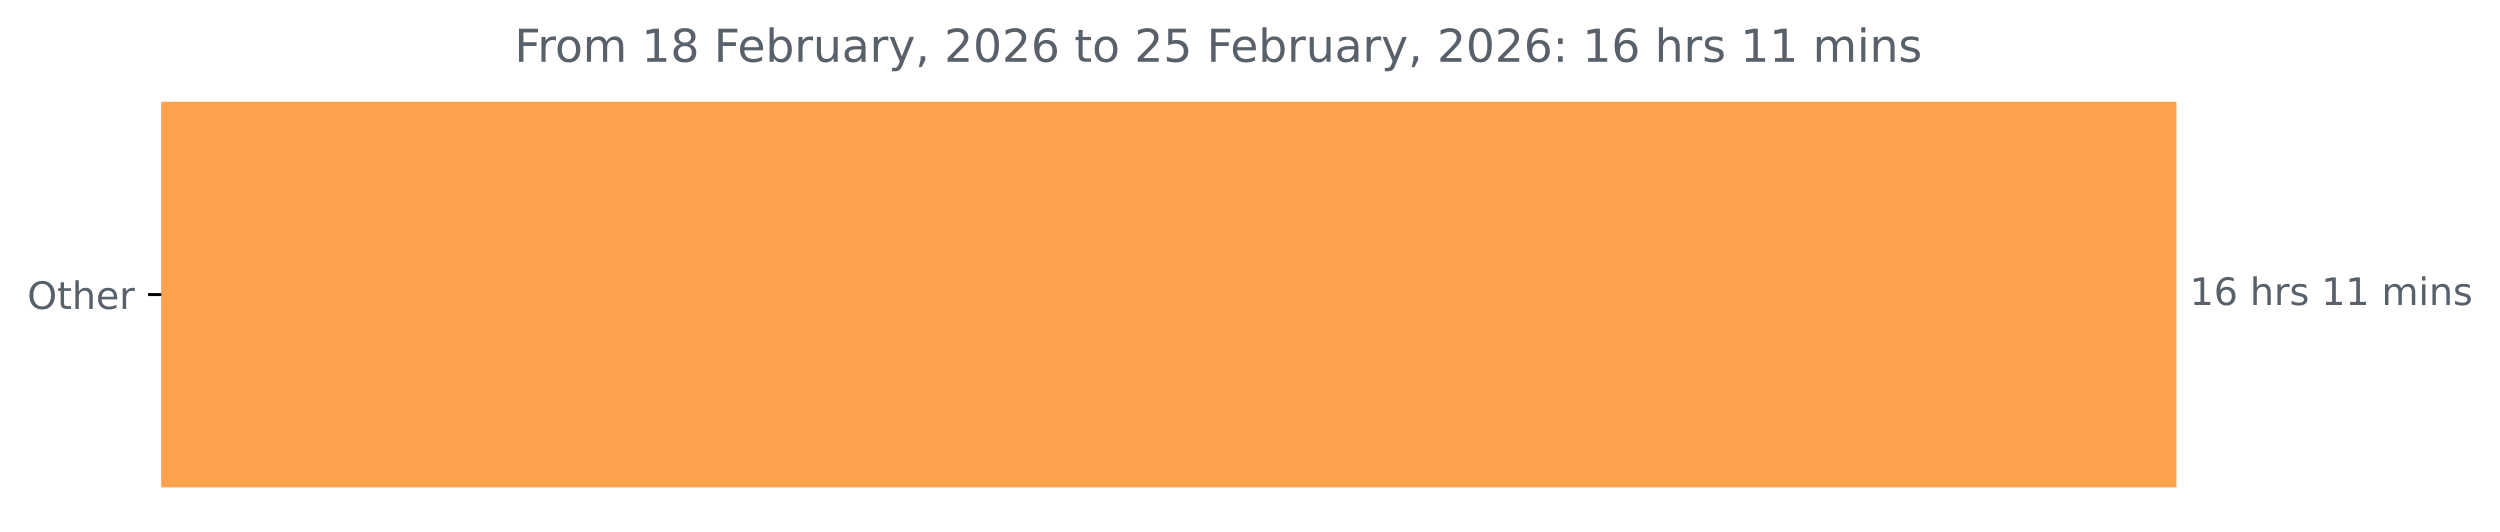
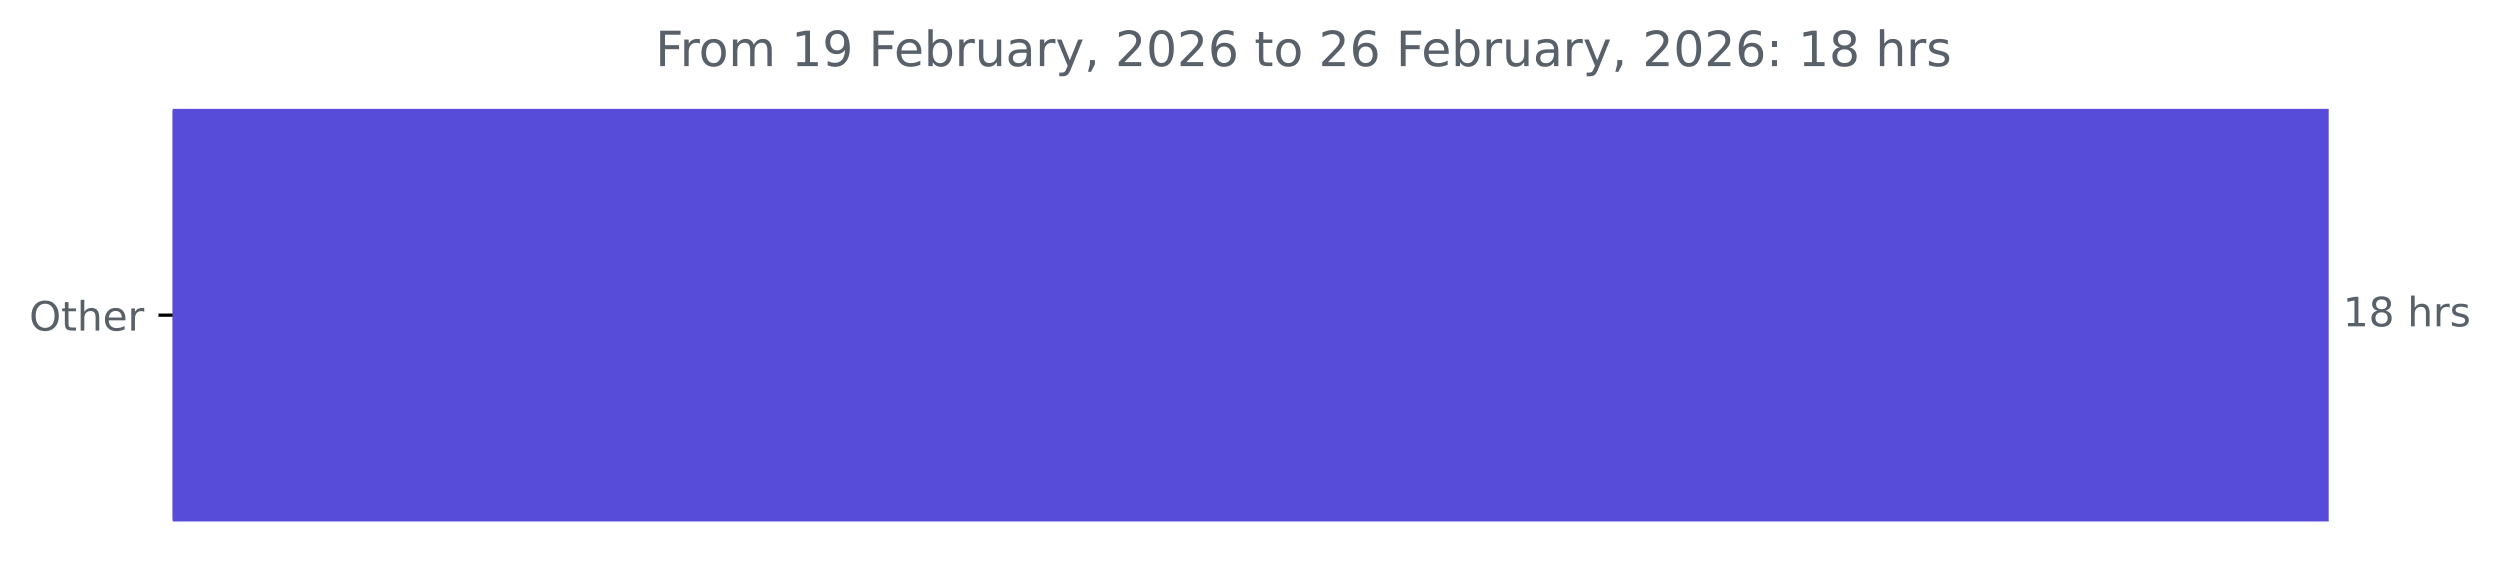
- <svg xmlns="http://www.w3.org/2000/svg" xmlns:xlink="http://www.w3.org/1999/xlink" width="659.93pt" height="140.398pt" viewBox="0 0 659.93 140.398" version="1.1">
+ <svg xmlns="http://www.w3.org/2000/svg" xmlns:xlink="http://www.w3.org/1999/xlink" width="616.783pt" height="140.398pt" viewBox="0 0 616.783 140.398" version="1.1">
  <defs>
    <style type="text/css">*{stroke-linejoin: round; stroke-linecap: butt}</style>
  </defs>
  <g id="figure_1">
    <g id="patch_1">
-       <path d="M 0 140.398  L 659.93 140.398  L 659.93 0  L 0 0  L 0 140.398  z " style="fill: none" />
+       <path d="M 0 140.398  L 616.783 140.398  L 616.783 0  L 0 0  L 0 140.398  z " style="fill: none" />
    </g>
    <g id="axes_1">
      <g id="patch_2">
-         <path d="M 42.594 27.358  L 574.022 27.358  L 574.022 128.158  L 42.594 128.158  z " clip-path="url(#pbf90cdd833)" style="fill: #fea24f; stroke: #fea24f; stroke-linejoin: miter" />
+         <path d="M 42.594 27.358  L 574.022 27.358  L 574.022 128.158  L 42.594 128.158  z " clip-path="url(#pbe9f4599cf)" style="fill: #574cda; stroke: #574cda; stroke-linejoin: miter" />
      </g>
      <g id="matplotlib.axis_1" />
      <g id="matplotlib.axis_2">
        <g id="ytick_1">
          <g id="line2d_1">
            <defs>
-               <path id="macc8645fef" d="M 0 0  L -3.5 0  " style="stroke: #000000; stroke-width: 0.8" />
+               <path id="m14062a8f7d" d="M 0 0  L -3.5 0  " style="stroke: #000000; stroke-width: 0.8" />
            </defs>
            <g>
-               <use xlink:href="#macc8645fef" x="42.594" y="77.758" style="stroke: #000000; stroke-width: 0.8" />
+               <use xlink:href="#m14062a8f7d" x="42.594" y="77.758" style="stroke: #000000; stroke-width: 0.8" />
            </g>
          </g>
          <g id="text_1">
            <g style="fill: #586069" transform="translate(7.2 81.55734) scale(0.1 -0.1)">
              <defs>
                <path id="DejaVuSans-4f" d="M 2522 4238  Q 1834 4238 1429 3725  Q 1025 3213 1025 2328  Q 1025 1447 1429 934  Q 1834 422 2522 422  Q 3209 422 3611 934  Q 4013 1447 4013 2328  Q 4013 3213 3611 3725  Q 3209 4238 2522 4238  z M 2522 4750  Q 3503 4750 4090 4092  Q 4678 3434 4678 2328  Q 4678 1225 4090 567  Q 3503 -91 2522 -91  Q 1538 -91 948 565  Q 359 1222 359 2328  Q 359 3434 948 4092  Q 1538 4750 2522 4750  z " transform="scale(0.015625)" />
                <path id="DejaVuSans-74" d="M 1172 4494  L 1172 3500  L 2356 3500  L 2356 3053  L 1172 3053  L 1172 1153  Q 1172 725 1289 603  Q 1406 481 1766 481  L 2356 481  L 2356 0  L 1766 0  Q 1100 0 847 248  Q 594 497 594 1153  L 594 3053  L 172 3053  L 172 3500  L 594 3500  L 594 4494  L 1172 4494  z " transform="scale(0.015625)" />
                <path id="DejaVuSans-68" d="M 3513 2113  L 3513 0  L 2938 0  L 2938 2094  Q 2938 2591 2744 2837  Q 2550 3084 2163 3084  Q 1697 3084 1428 2787  Q 1159 2491 1159 1978  L 1159 0  L 581 0  L 581 4863  L 1159 4863  L 1159 2956  Q 1366 3272 1645 3428  Q 1925 3584 2291 3584  Q 2894 3584 3203 3211  Q 3513 2838 3513 2113  z " transform="scale(0.015625)" />
                <path id="DejaVuSans-65" d="M 3597 1894  L 3597 1613  L 953 1613  Q 991 1019 1311 708  Q 1631 397 2203 397  Q 2534 397 2845 478  Q 3156 559 3463 722  L 3463 178  Q 3153 47 2828 -22  Q 2503 -91 2169 -91  Q 1331 -91 842 396  Q 353 884 353 1716  Q 353 2575 817 3079  Q 1281 3584 2069 3584  Q 2775 3584 3186 3129  Q 3597 2675 3597 1894  z M 3022 2063  Q 3016 2534 2758 2815  Q 2500 3097 2075 3097  Q 1594 3097 1305 2825  Q 1016 2553 972 2059  L 3022 2063  z " transform="scale(0.015625)" />
                <path id="DejaVuSans-72" d="M 2631 2963  Q 2534 3019 2420 3045  Q 2306 3072 2169 3072  Q 1681 3072 1420 2755  Q 1159 2438 1159 1844  L 1159 0  L 581 0  L 581 3500  L 1159 3500  L 1159 2956  Q 1341 3275 1631 3429  Q 1922 3584 2338 3584  Q 2397 3584 2469 3576  Q 2541 3569 2628 3553  L 2631 2963  z " transform="scale(0.015625)" />
              </defs>
              <use xlink:href="#DejaVuSans-4f" />
              <use xlink:href="#DejaVuSans-74" x="78.711" />
              <use xlink:href="#DejaVuSans-68" x="117.92" />
              <use xlink:href="#DejaVuSans-65" x="181.299" />
              <use xlink:href="#DejaVuSans-72" x="242.822" />
            </g>
          </g>
        </g>
      </g>
      <g id="text_2">
        <g style="fill: #586069" transform="translate(578.0223 80.5175) scale(0.1 -0.1)">
          <defs>
            <path id="DejaVuSans-31" d="M 794 531  L 1825 531  L 1825 4091  L 703 3866  L 703 4441  L 1819 4666  L 2450 4666  L 2450 531  L 3481 531  L 3481 0  L 794 0  L 794 531  z " transform="scale(0.015625)" />
-             <path id="DejaVuSans-36" d="M 2113 2584  Q 1688 2584 1439 2293  Q 1191 2003 1191 1497  Q 1191 994 1439 701  Q 1688 409 2113 409  Q 2538 409 2786 701  Q 3034 994 3034 1497  Q 3034 2003 2786 2293  Q 2538 2584 2113 2584  z M 3366 4563  L 3366 3988  Q 3128 4100 2886 4159  Q 2644 4219 2406 4219  Q 1781 4219 1451 3797  Q 1122 3375 1075 2522  Q 1259 2794 1537 2939  Q 1816 3084 2150 3084  Q 2853 3084 3261 2657  Q 3669 2231 3669 1497  Q 3669 778 3244 343  Q 2819 -91 2113 -91  Q 1303 -91 875 529  Q 447 1150 447 2328  Q 447 3434 972 4092  Q 1497 4750 2381 4750  Q 2619 4750 2861 4703  Q 3103 4656 3366 4563  z " transform="scale(0.015625)" />
+             <path id="DejaVuSans-38" d="M 2034 2216  Q 1584 2216 1326 1975  Q 1069 1734 1069 1313  Q 1069 891 1326 650  Q 1584 409 2034 409  Q 2484 409 2743 651  Q 3003 894 3003 1313  Q 3003 1734 2745 1975  Q 2488 2216 2034 2216  z M 1403 2484  Q 997 2584 770 2862  Q 544 3141 544 3541  Q 544 4100 942 4425  Q 1341 4750 2034 4750  Q 2731 4750 3128 4425  Q 3525 4100 3525 3541  Q 3525 3141 3298 2862  Q 3072 2584 2669 2484  Q 3125 2378 3379 2068  Q 3634 1759 3634 1313  Q 3634 634 3220 271  Q 2806 -91 2034 -91  Q 1263 -91 848 271  Q 434 634 434 1313  Q 434 1759 690 2068  Q 947 2378 1403 2484  z M 1172 3481  Q 1172 3119 1398 2916  Q 1625 2713 2034 2713  Q 2441 2713 2670 2916  Q 2900 3119 2900 3481  Q 2900 3844 2670 4047  Q 2441 4250 2034 4250  Q 1625 4250 1398 4047  Q 1172 3844 1172 3481  z " transform="scale(0.015625)" />
            <path id="DejaVuSans-20" transform="scale(0.015625)" />
            <path id="DejaVuSans-73" d="M 2834 3397  L 2834 2853  Q 2591 2978 2328 3040  Q 2066 3103 1784 3103  Q 1356 3103 1142 2972  Q 928 2841 928 2578  Q 928 2378 1081 2264  Q 1234 2150 1697 2047  L 1894 2003  Q 2506 1872 2764 1633  Q 3022 1394 3022 966  Q 3022 478 2636 193  Q 2250 -91 1575 -91  Q 1294 -91 989 -36  Q 684 19 347 128  L 347 722  Q 666 556 975 473  Q 1284 391 1588 391  Q 1994 391 2212 530  Q 2431 669 2431 922  Q 2431 1156 2273 1281  Q 2116 1406 1581 1522  L 1381 1569  Q 847 1681 609 1914  Q 372 2147 372 2553  Q 372 3047 722 3315  Q 1072 3584 1716 3584  Q 2034 3584 2315 3537  Q 2597 3491 2834 3397  z " transform="scale(0.015625)" />
-             <path id="DejaVuSans-6d" d="M 3328 2828  Q 3544 3216 3844 3400  Q 4144 3584 4550 3584  Q 5097 3584 5394 3201  Q 5691 2819 5691 2113  L 5691 0  L 5113 0  L 5113 2094  Q 5113 2597 4934 2840  Q 4756 3084 4391 3084  Q 3944 3084 3684 2787  Q 3425 2491 3425 1978  L 3425 0  L 2847 0  L 2847 2094  Q 2847 2600 2669 2842  Q 2491 3084 2119 3084  Q 1678 3084 1418 2786  Q 1159 2488 1159 1978  L 1159 0  L 581 0  L 581 3500  L 1159 3500  L 1159 2956  Q 1356 3278 1631 3431  Q 1906 3584 2284 3584  Q 2666 3584 2933 3390  Q 3200 3197 3328 2828  z " transform="scale(0.015625)" />
-             <path id="DejaVuSans-69" d="M 603 3500  L 1178 3500  L 1178 0  L 603 0  L 603 3500  z M 603 4863  L 1178 4863  L 1178 4134  L 603 4134  L 603 4863  z " transform="scale(0.015625)" />
-             <path id="DejaVuSans-6e" d="M 3513 2113  L 3513 0  L 2938 0  L 2938 2094  Q 2938 2591 2744 2837  Q 2550 3084 2163 3084  Q 1697 3084 1428 2787  Q 1159 2491 1159 1978  L 1159 0  L 581 0  L 581 3500  L 1159 3500  L 1159 2956  Q 1366 3272 1645 3428  Q 1925 3584 2291 3584  Q 2894 3584 3203 3211  Q 3513 2838 3513 2113  z " transform="scale(0.015625)" />
          </defs>
          <use xlink:href="#DejaVuSans-31" />
-           <use xlink:href="#DejaVuSans-36" x="63.623" />
+           <use xlink:href="#DejaVuSans-38" x="63.623" />
          <use xlink:href="#DejaVuSans-20" x="127.246" />
          <use xlink:href="#DejaVuSans-68" x="159.033" />
          <use xlink:href="#DejaVuSans-72" x="222.412" />
          <use xlink:href="#DejaVuSans-73" x="263.525" />
-           <use xlink:href="#DejaVuSans-20" x="315.625" />
-           <use xlink:href="#DejaVuSans-31" x="347.412" />
-           <use xlink:href="#DejaVuSans-31" x="411.035" />
-           <use xlink:href="#DejaVuSans-20" x="474.658" />
-           <use xlink:href="#DejaVuSans-6d" x="506.445" />
-           <use xlink:href="#DejaVuSans-69" x="603.857" />
-           <use xlink:href="#DejaVuSans-6e" x="631.641" />
-           <use xlink:href="#DejaVuSans-73" x="695.02" />
        </g>
      </g>
      <g id="text_3">
-         <g style="fill: #586069" transform="translate(135.8113 16.31812) scale(0.12 -0.12)">
+         <g style="fill: #586069" transform="translate(161.6994 16.31812) scale(0.12 -0.12)">
          <defs>
            <path id="DejaVuSans-46" d="M 628 4666  L 3309 4666  L 3309 4134  L 1259 4134  L 1259 2759  L 3109 2759  L 3109 2228  L 1259 2228  L 1259 0  L 628 0  L 628 4666  z " transform="scale(0.015625)" />
            <path id="DejaVuSans-6f" d="M 1959 3097  Q 1497 3097 1228 2736  Q 959 2375 959 1747  Q 959 1119 1226 758  Q 1494 397 1959 397  Q 2419 397 2687 759  Q 2956 1122 2956 1747  Q 2956 2369 2687 2733  Q 2419 3097 1959 3097  z M 1959 3584  Q 2709 3584 3137 3096  Q 3566 2609 3566 1747  Q 3566 888 3137 398  Q 2709 -91 1959 -91  Q 1206 -91 779 398  Q 353 888 353 1747  Q 353 2609 779 3096  Q 1206 3584 1959 3584  z " transform="scale(0.015625)" />
-             <path id="DejaVuSans-38" d="M 2034 2216  Q 1584 2216 1326 1975  Q 1069 1734 1069 1313  Q 1069 891 1326 650  Q 1584 409 2034 409  Q 2484 409 2743 651  Q 3003 894 3003 1313  Q 3003 1734 2745 1975  Q 2488 2216 2034 2216  z M 1403 2484  Q 997 2584 770 2862  Q 544 3141 544 3541  Q 544 4100 942 4425  Q 1341 4750 2034 4750  Q 2731 4750 3128 4425  Q 3525 4100 3525 3541  Q 3525 3141 3298 2862  Q 3072 2584 2669 2484  Q 3125 2378 3379 2068  Q 3634 1759 3634 1313  Q 3634 634 3220 271  Q 2806 -91 2034 -91  Q 1263 -91 848 271  Q 434 634 434 1313  Q 434 1759 690 2068  Q 947 2378 1403 2484  z M 1172 3481  Q 1172 3119 1398 2916  Q 1625 2713 2034 2713  Q 2441 2713 2670 2916  Q 2900 3119 2900 3481  Q 2900 3844 2670 4047  Q 2441 4250 2034 4250  Q 1625 4250 1398 4047  Q 1172 3844 1172 3481  z " transform="scale(0.015625)" />
+             <path id="DejaVuSans-6d" d="M 3328 2828  Q 3544 3216 3844 3400  Q 4144 3584 4550 3584  Q 5097 3584 5394 3201  Q 5691 2819 5691 2113  L 5691 0  L 5113 0  L 5113 2094  Q 5113 2597 4934 2840  Q 4756 3084 4391 3084  Q 3944 3084 3684 2787  Q 3425 2491 3425 1978  L 3425 0  L 2847 0  L 2847 2094  Q 2847 2600 2669 2842  Q 2491 3084 2119 3084  Q 1678 3084 1418 2786  Q 1159 2488 1159 1978  L 1159 0  L 581 0  L 581 3500  L 1159 3500  L 1159 2956  Q 1356 3278 1631 3431  Q 1906 3584 2284 3584  Q 2666 3584 2933 3390  Q 3200 3197 3328 2828  z " transform="scale(0.015625)" />
+             <path id="DejaVuSans-39" d="M 703 97  L 703 672  Q 941 559 1184 500  Q 1428 441 1663 441  Q 2288 441 2617 861  Q 2947 1281 2994 2138  Q 2813 1869 2534 1725  Q 2256 1581 1919 1581  Q 1219 1581 811 2004  Q 403 2428 403 3163  Q 403 3881 828 4315  Q 1253 4750 1959 4750  Q 2769 4750 3195 4129  Q 3622 3509 3622 2328  Q 3622 1225 3098 567  Q 2575 -91 1691 -91  Q 1453 -91 1209 -44  Q 966 3 703 97  z M 1959 2075  Q 2384 2075 2632 2365  Q 2881 2656 2881 3163  Q 2881 3666 2632 3958  Q 2384 4250 1959 4250  Q 1534 4250 1286 3958  Q 1038 3666 1038 3163  Q 1038 2656 1286 2365  Q 1534 2075 1959 2075  z " transform="scale(0.015625)" />
            <path id="DejaVuSans-62" d="M 3116 1747  Q 3116 2381 2855 2742  Q 2594 3103 2138 3103  Q 1681 3103 1420 2742  Q 1159 2381 1159 1747  Q 1159 1113 1420 752  Q 1681 391 2138 391  Q 2594 391 2855 752  Q 3116 1113 3116 1747  z M 1159 2969  Q 1341 3281 1617 3432  Q 1894 3584 2278 3584  Q 2916 3584 3314 3078  Q 3713 2572 3713 1747  Q 3713 922 3314 415  Q 2916 -91 2278 -91  Q 1894 -91 1617 61  Q 1341 213 1159 525  L 1159 0  L 581 0  L 581 4863  L 1159 4863  L 1159 2969  z " transform="scale(0.015625)" />
            <path id="DejaVuSans-75" d="M 544 1381  L 544 3500  L 1119 3500  L 1119 1403  Q 1119 906 1312 657  Q 1506 409 1894 409  Q 2359 409 2629 706  Q 2900 1003 2900 1516  L 2900 3500  L 3475 3500  L 3475 0  L 2900 0  L 2900 538  Q 2691 219 2414 64  Q 2138 -91 1772 -91  Q 1169 -91 856 284  Q 544 659 544 1381  z M 1991 3584  L 1991 3584  z " transform="scale(0.015625)" />
            <path id="DejaVuSans-61" d="M 2194 1759  Q 1497 1759 1228 1600  Q 959 1441 959 1056  Q 959 750 1161 570  Q 1363 391 1709 391  Q 2188 391 2477 730  Q 2766 1069 2766 1631  L 2766 1759  L 2194 1759  z M 3341 1997  L 3341 0  L 2766 0  L 2766 531  Q 2569 213 2275 61  Q 1981 -91 1556 -91  Q 1019 -91 701 211  Q 384 513 384 1019  Q 384 1609 779 1909  Q 1175 2209 1959 2209  L 2766 2209  L 2766 2266  Q 2766 2663 2505 2880  Q 2244 3097 1772 3097  Q 1472 3097 1187 3025  Q 903 2953 641 2809  L 641 3341  Q 956 3463 1253 3523  Q 1550 3584 1831 3584  Q 2591 3584 2966 3190  Q 3341 2797 3341 1997  z " transform="scale(0.015625)" />
            <path id="DejaVuSans-79" d="M 2059 -325  Q 1816 -950 1584 -1140  Q 1353 -1331 966 -1331  L 506 -1331  L 506 -850  L 844 -850  Q 1081 -850 1212 -737  Q 1344 -625 1503 -206  L 1606 56  L 191 3500  L 800 3500  L 1894 763  L 2988 3500  L 3597 3500  L 2059 -325  z " transform="scale(0.015625)" />
            <path id="DejaVuSans-2c" d="M 750 794  L 1409 794  L 1409 256  L 897 -744  L 494 -744  L 750 256  L 750 794  z " transform="scale(0.015625)" />
            <path id="DejaVuSans-32" d="M 1228 531  L 3431 531  L 3431 0  L 469 0  L 469 531  Q 828 903 1448 1529  Q 2069 2156 2228 2338  Q 2531 2678 2651 2914  Q 2772 3150 2772 3378  Q 2772 3750 2511 3984  Q 2250 4219 1831 4219  Q 1534 4219 1204 4116  Q 875 4013 500 3803  L 500 4441  Q 881 4594 1212 4672  Q 1544 4750 1819 4750  Q 2544 4750 2975 4387  Q 3406 4025 3406 3419  Q 3406 3131 3298 2873  Q 3191 2616 2906 2266  Q 2828 2175 2409 1742  Q 1991 1309 1228 531  z " transform="scale(0.015625)" />
            <path id="DejaVuSans-30" d="M 2034 4250  Q 1547 4250 1301 3770  Q 1056 3291 1056 2328  Q 1056 1369 1301 889  Q 1547 409 2034 409  Q 2525 409 2770 889  Q 3016 1369 3016 2328  Q 3016 3291 2770 3770  Q 2525 4250 2034 4250  z M 2034 4750  Q 2819 4750 3233 4129  Q 3647 3509 3647 2328  Q 3647 1150 3233 529  Q 2819 -91 2034 -91  Q 1250 -91 836 529  Q 422 1150 422 2328  Q 422 3509 836 4129  Q 1250 4750 2034 4750  z " transform="scale(0.015625)" />
-             <path id="DejaVuSans-35" d="M 691 4666  L 3169 4666  L 3169 4134  L 1269 4134  L 1269 2991  Q 1406 3038 1543 3061  Q 1681 3084 1819 3084  Q 2600 3084 3056 2656  Q 3513 2228 3513 1497  Q 3513 744 3044 326  Q 2575 -91 1722 -91  Q 1428 -91 1123 -41  Q 819 9 494 109  L 494 744  Q 775 591 1075 516  Q 1375 441 1709 441  Q 2250 441 2565 725  Q 2881 1009 2881 1497  Q 2881 1984 2565 2268  Q 2250 2553 1709 2553  Q 1456 2553 1204 2497  Q 953 2441 691 2322  L 691 4666  z " transform="scale(0.015625)" />
+             <path id="DejaVuSans-36" d="M 2113 2584  Q 1688 2584 1439 2293  Q 1191 2003 1191 1497  Q 1191 994 1439 701  Q 1688 409 2113 409  Q 2538 409 2786 701  Q 3034 994 3034 1497  Q 3034 2003 2786 2293  Q 2538 2584 2113 2584  z M 3366 4563  L 3366 3988  Q 3128 4100 2886 4159  Q 2644 4219 2406 4219  Q 1781 4219 1451 3797  Q 1122 3375 1075 2522  Q 1259 2794 1537 2939  Q 1816 3084 2150 3084  Q 2853 3084 3261 2657  Q 3669 2231 3669 1497  Q 3669 778 3244 343  Q 2819 -91 2113 -91  Q 1303 -91 875 529  Q 447 1150 447 2328  Q 447 3434 972 4092  Q 1497 4750 2381 4750  Q 2619 4750 2861 4703  Q 3103 4656 3366 4563  z " transform="scale(0.015625)" />
            <path id="DejaVuSans-3a" d="M 750 794  L 1409 794  L 1409 0  L 750 0  L 750 794  z M 750 3309  L 1409 3309  L 1409 2516  L 750 2516  L 750 3309  z " transform="scale(0.015625)" />
          </defs>
          <use xlink:href="#DejaVuSans-46" />
          <use xlink:href="#DejaVuSans-72" x="50.27" />
          <use xlink:href="#DejaVuSans-6f" x="89.133" />
          <use xlink:href="#DejaVuSans-6d" x="150.314" />
          <use xlink:href="#DejaVuSans-20" x="247.727" />
          <use xlink:href="#DejaVuSans-31" x="279.514" />
-           <use xlink:href="#DejaVuSans-38" x="343.137" />
+           <use xlink:href="#DejaVuSans-39" x="343.137" />
          <use xlink:href="#DejaVuSans-20" x="406.76" />
          <use xlink:href="#DejaVuSans-46" x="438.547" />
          <use xlink:href="#DejaVuSans-65" x="490.566" />
          <use xlink:href="#DejaVuSans-62" x="552.09" />
          <use xlink:href="#DejaVuSans-72" x="615.566" />
          <use xlink:href="#DejaVuSans-75" x="656.68" />
          <use xlink:href="#DejaVuSans-61" x="720.059" />
          <use xlink:href="#DejaVuSans-72" x="781.338" />
          <use xlink:href="#DejaVuSans-79" x="822.451" />
          <use xlink:href="#DejaVuSans-2c" x="881.631" />
          <use xlink:href="#DejaVuSans-20" x="913.418" />
          <use xlink:href="#DejaVuSans-32" x="945.205" />
          <use xlink:href="#DejaVuSans-30" x="1008.828" />
          <use xlink:href="#DejaVuSans-32" x="1072.451" />
          <use xlink:href="#DejaVuSans-36" x="1136.074" />
          <use xlink:href="#DejaVuSans-20" x="1199.697" />
          <use xlink:href="#DejaVuSans-74" x="1231.484" />
          <use xlink:href="#DejaVuSans-6f" x="1270.693" />
          <use xlink:href="#DejaVuSans-20" x="1331.875" />
          <use xlink:href="#DejaVuSans-32" x="1363.662" />
-           <use xlink:href="#DejaVuSans-35" x="1427.285" />
+           <use xlink:href="#DejaVuSans-36" x="1427.285" />
          <use xlink:href="#DejaVuSans-20" x="1490.908" />
          <use xlink:href="#DejaVuSans-46" x="1522.695" />
          <use xlink:href="#DejaVuSans-65" x="1574.715" />
          <use xlink:href="#DejaVuSans-62" x="1636.238" />
          <use xlink:href="#DejaVuSans-72" x="1699.715" />
          <use xlink:href="#DejaVuSans-75" x="1740.828" />
          <use xlink:href="#DejaVuSans-61" x="1804.207" />
          <use xlink:href="#DejaVuSans-72" x="1865.486" />
          <use xlink:href="#DejaVuSans-79" x="1906.6" />
          <use xlink:href="#DejaVuSans-2c" x="1965.779" />
          <use xlink:href="#DejaVuSans-20" x="1997.566" />
          <use xlink:href="#DejaVuSans-32" x="2029.354" />
          <use xlink:href="#DejaVuSans-30" x="2092.977" />
          <use xlink:href="#DejaVuSans-32" x="2156.6" />
          <use xlink:href="#DejaVuSans-36" x="2220.223" />
          <use xlink:href="#DejaVuSans-3a" x="2283.846" />
          <use xlink:href="#DejaVuSans-20" x="2317.537" />
          <use xlink:href="#DejaVuSans-31" x="2349.324" />
-           <use xlink:href="#DejaVuSans-36" x="2412.947" />
+           <use xlink:href="#DejaVuSans-38" x="2412.947" />
          <use xlink:href="#DejaVuSans-20" x="2476.57" />
          <use xlink:href="#DejaVuSans-68" x="2508.357" />
          <use xlink:href="#DejaVuSans-72" x="2571.736" />
          <use xlink:href="#DejaVuSans-73" x="2612.85" />
-           <use xlink:href="#DejaVuSans-20" x="2664.949" />
-           <use xlink:href="#DejaVuSans-31" x="2696.736" />
-           <use xlink:href="#DejaVuSans-31" x="2760.359" />
-           <use xlink:href="#DejaVuSans-20" x="2823.982" />
-           <use xlink:href="#DejaVuSans-6d" x="2855.77" />
-           <use xlink:href="#DejaVuSans-69" x="2953.182" />
-           <use xlink:href="#DejaVuSans-6e" x="2980.965" />
-           <use xlink:href="#DejaVuSans-73" x="3044.344" />
        </g>
      </g>
    </g>
  </g>
  <defs>
-     <clipPath id="pbf90cdd833">
+     <clipPath id="pbe9f4599cf">
      <rect x="42.594" y="22.318" width="558" height="110.88" />
    </clipPath>
  </defs>
</svg>
